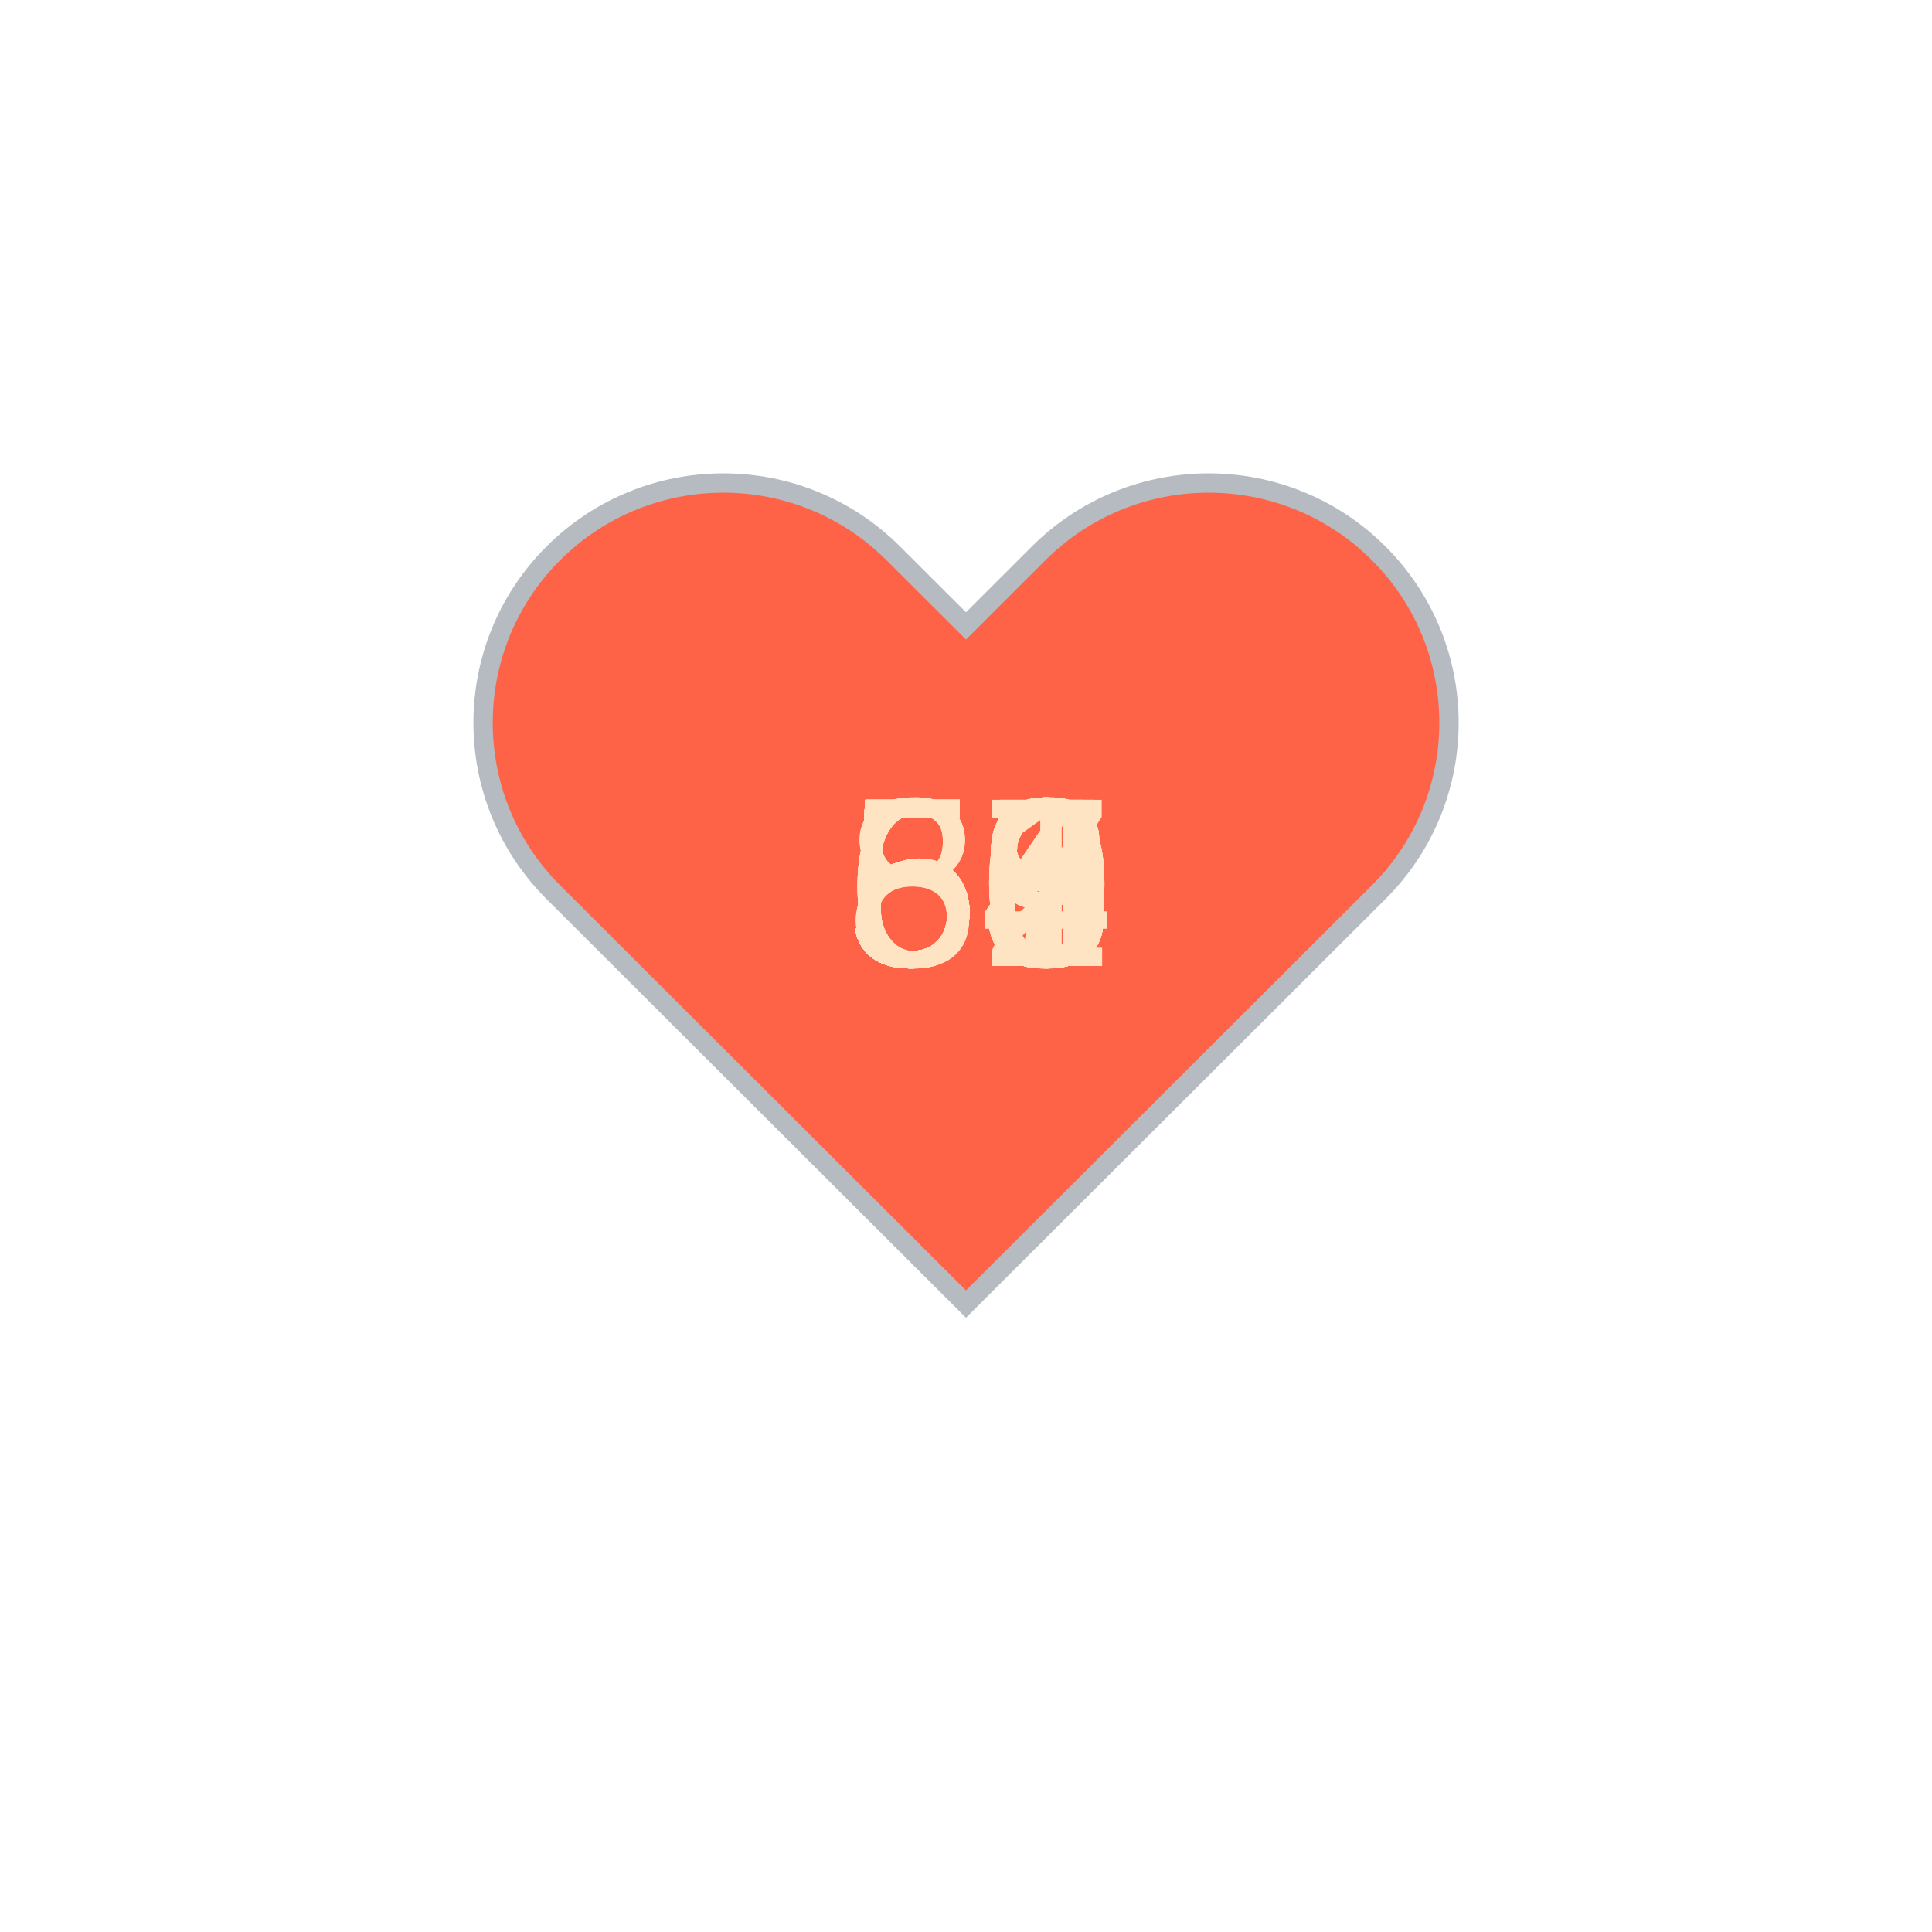
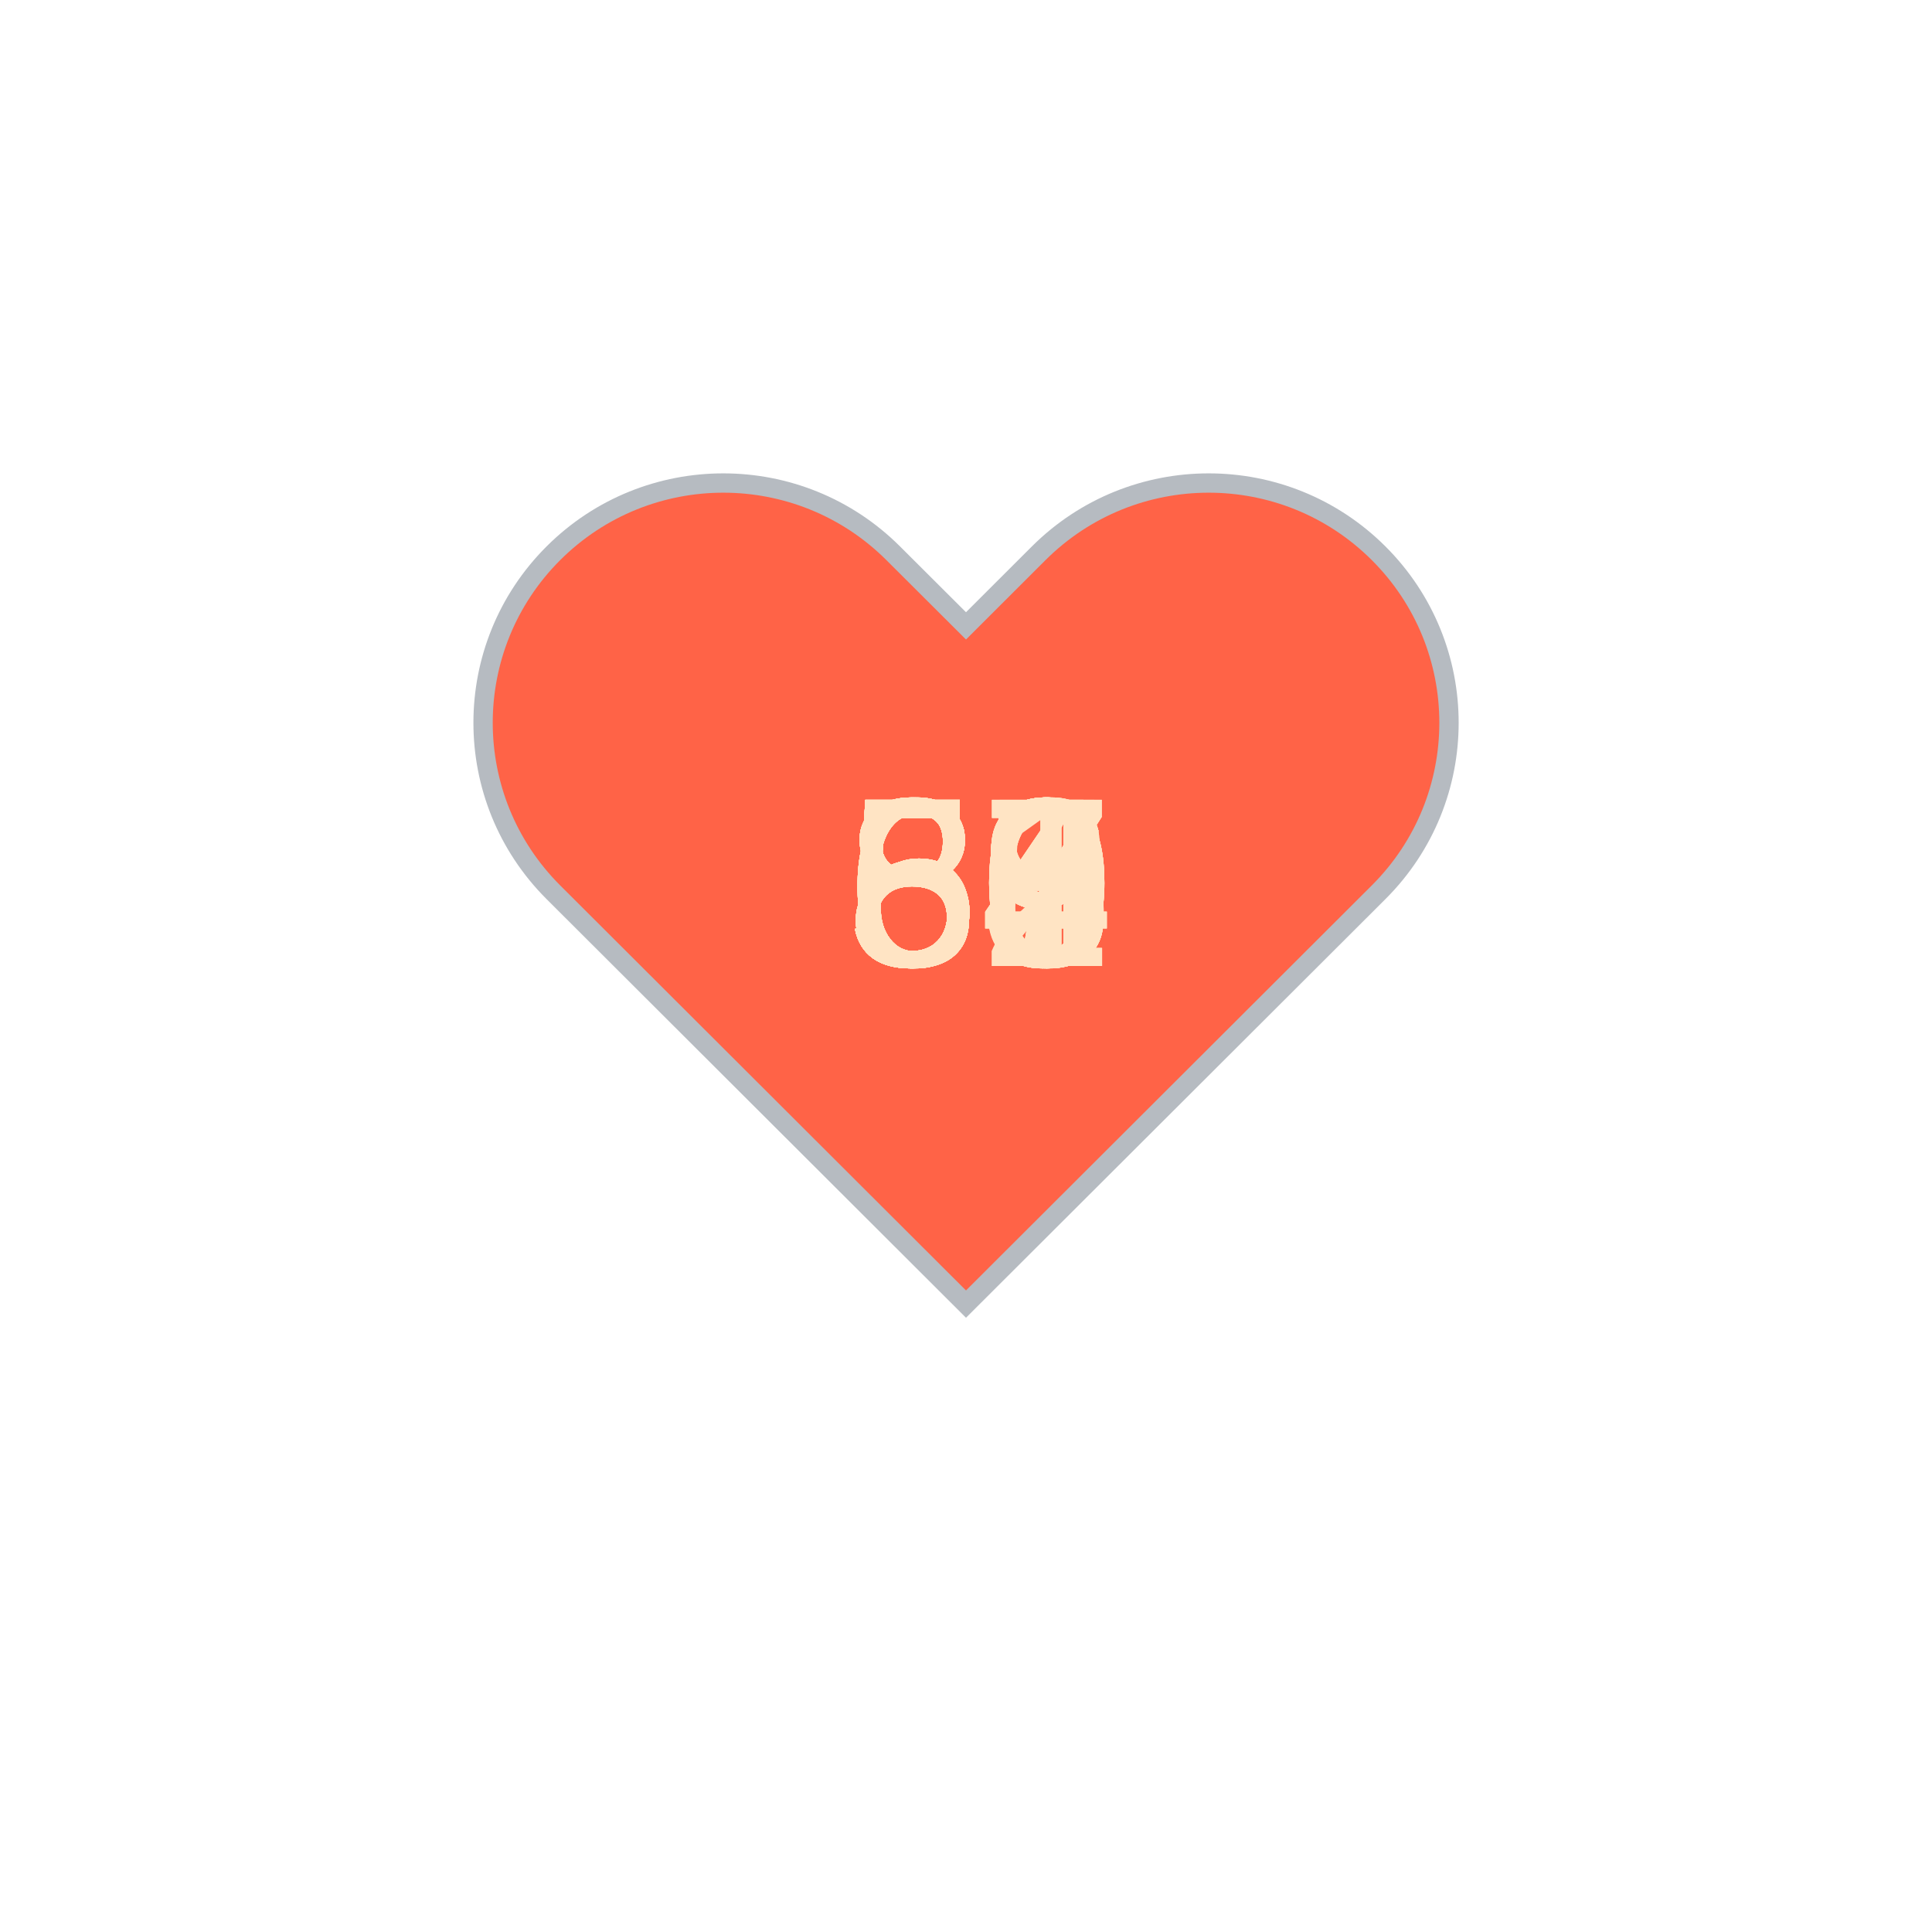
<svg xmlns="http://www.w3.org/2000/svg" baseProfile="full" height="150" version="1.1" viewBox="0,0,200,200" width="150">
  <defs />
  <g transform="translate(100 100)">
    <path d="M92.71,7.27L92.71,7.27c-9.71-9.69-25.46-9.69-35.18,0L50,14.79l-7.54-7.52C32.75-2.42,17-2.42,7.29,7.27v0 c-9.71,9.69-9.71,25.41,0,35.1L50,85l42.71-42.63C102.43,32.68,102.43,16.96,92.71,7.27z" fill="tomato" stroke="#B6BBC1" stroke-width="2" transform="translate(-50 -50)" />
    <animateTransform additive="sum" attributeName="transform" dur="1.2s" repeatCount="indefinite" type="scale" values="1; 1.5; 1.25; 1.5; 1.5; 1;" />
    <text fill="bisque" style="font-size:25px; font-family:Arial" transform="translate(-12.5 0)">58<animate attributeName="visibility" dur="36.0s" keyTimes="0;0.03;0.07;0.1;0.13;0.17;0.2;0.23;0.27;0.3;0.33;0.37;0.4;0.43;0.47;0.5;0.53;0.57;0.6;0.63;0.67;0.7;0.73;0.77;0.8;0.83;0.87;0.9;0.93;0.97;1.0" repeatCount="indefinite" values="visible;hidden;hidden;hidden;hidden;hidden;hidden;hidden;hidden;hidden;hidden;hidden;hidden;hidden;hidden;hidden;hidden;hidden;hidden;hidden;hidden;hidden;hidden;hidden;hidden;hidden;hidden;hidden;hidden;hidden;hidden" />
    </text>
-     <text fill="bisque" style="font-size:25px; font-family:Arial" transform="translate(-12.5 0)">60<animate attributeName="visibility" dur="36.0s" keyTimes="0;0.03;0.07;0.1;0.13;0.17;0.2;0.23;0.27;0.3;0.33;0.37;0.4;0.43;0.47;0.5;0.53;0.57;0.6;0.63;0.67;0.7;0.73;0.77;0.8;0.83;0.87;0.9;0.93;0.97;1.0" repeatCount="indefinite" values="hidden;visible;hidden;hidden;hidden;hidden;hidden;hidden;hidden;hidden;hidden;hidden;hidden;hidden;hidden;hidden;hidden;hidden;hidden;hidden;hidden;hidden;hidden;hidden;hidden;hidden;hidden;hidden;hidden;hidden;hidden" />
+     <text fill="bisque" style="font-size:25px; font-family:Arial" transform="translate(-12.5 0)">59<animate attributeName="visibility" dur="36.0s" keyTimes="0;0.03;0.07;0.1;0.13;0.17;0.2;0.23;0.27;0.3;0.33;0.37;0.4;0.43;0.47;0.5;0.53;0.57;0.6;0.63;0.67;0.7;0.73;0.77;0.8;0.83;0.87;0.9;0.93;0.97;1.0" repeatCount="indefinite" values="hidden;visible;hidden;hidden;hidden;hidden;hidden;hidden;hidden;hidden;hidden;hidden;hidden;hidden;hidden;hidden;hidden;hidden;hidden;hidden;hidden;hidden;hidden;hidden;hidden;hidden;hidden;hidden;hidden;hidden;hidden" />
    </text>
-     <text fill="bisque" style="font-size:25px; font-family:Arial" transform="translate(-12.5 0)">67<animate attributeName="visibility" dur="36.0s" keyTimes="0;0.03;0.07;0.1;0.13;0.17;0.2;0.23;0.27;0.3;0.33;0.37;0.4;0.43;0.47;0.5;0.53;0.57;0.6;0.63;0.67;0.7;0.73;0.77;0.8;0.83;0.87;0.9;0.93;0.97;1.0" repeatCount="indefinite" values="hidden;hidden;visible;hidden;hidden;hidden;hidden;hidden;hidden;hidden;hidden;hidden;hidden;hidden;hidden;hidden;hidden;hidden;hidden;hidden;hidden;hidden;hidden;hidden;hidden;hidden;hidden;hidden;hidden;hidden;hidden" />
+     <text fill="bisque" style="font-size:25px; font-family:Arial" transform="translate(-12.5 0)">60<animate attributeName="visibility" dur="36.0s" keyTimes="0;0.03;0.07;0.1;0.13;0.17;0.2;0.23;0.27;0.3;0.33;0.37;0.4;0.43;0.47;0.5;0.53;0.57;0.6;0.63;0.67;0.7;0.73;0.77;0.8;0.83;0.87;0.9;0.93;0.97;1.0" repeatCount="indefinite" values="hidden;hidden;visible;hidden;hidden;hidden;hidden;hidden;hidden;hidden;hidden;hidden;hidden;hidden;hidden;hidden;hidden;hidden;hidden;hidden;hidden;hidden;hidden;hidden;hidden;hidden;hidden;hidden;hidden;hidden;hidden" />
    </text>
-     <text fill="bisque" style="font-size:25px; font-family:Arial" transform="translate(-12.5 0)">60<animate attributeName="visibility" dur="36.0s" keyTimes="0;0.03;0.07;0.1;0.13;0.17;0.2;0.23;0.27;0.3;0.33;0.37;0.4;0.43;0.47;0.5;0.53;0.57;0.6;0.63;0.67;0.7;0.73;0.77;0.8;0.83;0.87;0.9;0.93;0.97;1.0" repeatCount="indefinite" values="hidden;hidden;hidden;visible;hidden;hidden;hidden;hidden;hidden;hidden;hidden;hidden;hidden;hidden;hidden;hidden;hidden;hidden;hidden;hidden;hidden;hidden;hidden;hidden;hidden;hidden;hidden;hidden;hidden;hidden;hidden" />
+     <text fill="bisque" style="font-size:25px; font-family:Arial" transform="translate(-12.5 0)">59<animate attributeName="visibility" dur="36.0s" keyTimes="0;0.03;0.07;0.1;0.13;0.17;0.2;0.23;0.27;0.3;0.33;0.37;0.4;0.43;0.47;0.5;0.53;0.57;0.6;0.63;0.67;0.7;0.73;0.77;0.8;0.83;0.87;0.9;0.93;0.97;1.0" repeatCount="indefinite" values="hidden;hidden;hidden;visible;hidden;hidden;hidden;hidden;hidden;hidden;hidden;hidden;hidden;hidden;hidden;hidden;hidden;hidden;hidden;hidden;hidden;hidden;hidden;hidden;hidden;hidden;hidden;hidden;hidden;hidden;hidden" />
    </text>
-     <text fill="bisque" style="font-size:25px; font-family:Arial" transform="translate(-12.5 0)">58<animate attributeName="visibility" dur="36.0s" keyTimes="0;0.03;0.07;0.1;0.13;0.17;0.2;0.23;0.27;0.3;0.33;0.37;0.4;0.43;0.47;0.5;0.53;0.57;0.6;0.63;0.67;0.7;0.73;0.77;0.8;0.83;0.87;0.9;0.93;0.97;1.0" repeatCount="indefinite" values="hidden;hidden;hidden;hidden;visible;hidden;hidden;hidden;hidden;hidden;hidden;hidden;hidden;hidden;hidden;hidden;hidden;hidden;hidden;hidden;hidden;hidden;hidden;hidden;hidden;hidden;hidden;hidden;hidden;hidden;hidden" />
+     <text fill="bisque" style="font-size:25px; font-family:Arial" transform="translate(-12.5 0)">59<animate attributeName="visibility" dur="36.0s" keyTimes="0;0.03;0.07;0.1;0.13;0.17;0.2;0.23;0.27;0.3;0.33;0.37;0.4;0.43;0.47;0.5;0.53;0.57;0.6;0.63;0.67;0.7;0.73;0.77;0.8;0.83;0.87;0.9;0.93;0.97;1.0" repeatCount="indefinite" values="hidden;hidden;hidden;hidden;visible;hidden;hidden;hidden;hidden;hidden;hidden;hidden;hidden;hidden;hidden;hidden;hidden;hidden;hidden;hidden;hidden;hidden;hidden;hidden;hidden;hidden;hidden;hidden;hidden;hidden;hidden" />
    </text>
-     <text fill="bisque" style="font-size:25px; font-family:Arial" transform="translate(-12.5 0)">55<animate attributeName="visibility" dur="36.0s" keyTimes="0;0.03;0.07;0.1;0.13;0.17;0.2;0.23;0.27;0.3;0.33;0.37;0.4;0.43;0.47;0.5;0.53;0.57;0.6;0.63;0.67;0.7;0.73;0.77;0.8;0.83;0.87;0.9;0.93;0.97;1.0" repeatCount="indefinite" values="hidden;hidden;hidden;hidden;hidden;visible;hidden;hidden;hidden;hidden;hidden;hidden;hidden;hidden;hidden;hidden;hidden;hidden;hidden;hidden;hidden;hidden;hidden;hidden;hidden;hidden;hidden;hidden;hidden;hidden;hidden" />
+     <text fill="bisque" style="font-size:25px; font-family:Arial" transform="translate(-12.5 0)">56<animate attributeName="visibility" dur="36.0s" keyTimes="0;0.03;0.07;0.1;0.13;0.17;0.2;0.23;0.27;0.3;0.33;0.37;0.4;0.43;0.47;0.5;0.53;0.57;0.6;0.63;0.67;0.7;0.73;0.77;0.8;0.83;0.87;0.9;0.93;0.97;1.0" repeatCount="indefinite" values="hidden;hidden;hidden;hidden;hidden;visible;hidden;hidden;hidden;hidden;hidden;hidden;hidden;hidden;hidden;hidden;hidden;hidden;hidden;hidden;hidden;hidden;hidden;hidden;hidden;hidden;hidden;hidden;hidden;hidden;hidden" />
    </text>
-     <text fill="bisque" style="font-size:25px; font-family:Arial" transform="translate(-12.5 0)">55<animate attributeName="visibility" dur="36.0s" keyTimes="0;0.03;0.07;0.1;0.13;0.17;0.2;0.23;0.27;0.3;0.33;0.37;0.4;0.43;0.47;0.5;0.53;0.57;0.6;0.63;0.67;0.7;0.73;0.77;0.8;0.83;0.87;0.9;0.93;0.97;1.0" repeatCount="indefinite" values="hidden;hidden;hidden;hidden;hidden;hidden;visible;hidden;hidden;hidden;hidden;hidden;hidden;hidden;hidden;hidden;hidden;hidden;hidden;hidden;hidden;hidden;hidden;hidden;hidden;hidden;hidden;hidden;hidden;hidden;hidden" />
+     <text fill="bisque" style="font-size:25px; font-family:Arial" transform="translate(-12.5 0)">58<animate attributeName="visibility" dur="36.0s" keyTimes="0;0.03;0.07;0.1;0.13;0.17;0.2;0.23;0.27;0.3;0.33;0.37;0.4;0.43;0.47;0.5;0.53;0.57;0.6;0.63;0.67;0.7;0.73;0.77;0.8;0.83;0.87;0.9;0.93;0.97;1.0" repeatCount="indefinite" values="hidden;hidden;hidden;hidden;hidden;hidden;visible;hidden;hidden;hidden;hidden;hidden;hidden;hidden;hidden;hidden;hidden;hidden;hidden;hidden;hidden;hidden;hidden;hidden;hidden;hidden;hidden;hidden;hidden;hidden;hidden" />
    </text>
-     <text fill="bisque" style="font-size:25px; font-family:Arial" transform="translate(-12.5 0)">59<animate attributeName="visibility" dur="36.0s" keyTimes="0;0.03;0.07;0.1;0.13;0.17;0.2;0.23;0.27;0.3;0.33;0.37;0.4;0.43;0.47;0.5;0.53;0.57;0.6;0.63;0.67;0.7;0.73;0.77;0.8;0.83;0.87;0.9;0.93;0.97;1.0" repeatCount="indefinite" values="hidden;hidden;hidden;hidden;hidden;hidden;hidden;visible;hidden;hidden;hidden;hidden;hidden;hidden;hidden;hidden;hidden;hidden;hidden;hidden;hidden;hidden;hidden;hidden;hidden;hidden;hidden;hidden;hidden;hidden;hidden" />
+     <text fill="bisque" style="font-size:25px; font-family:Arial" transform="translate(-12.5 0)">53<animate attributeName="visibility" dur="36.0s" keyTimes="0;0.03;0.07;0.1;0.13;0.17;0.2;0.23;0.27;0.3;0.33;0.37;0.4;0.43;0.47;0.5;0.53;0.57;0.6;0.63;0.67;0.7;0.73;0.77;0.8;0.83;0.87;0.9;0.93;0.97;1.0" repeatCount="indefinite" values="hidden;hidden;hidden;hidden;hidden;hidden;hidden;visible;hidden;hidden;hidden;hidden;hidden;hidden;hidden;hidden;hidden;hidden;hidden;hidden;hidden;hidden;hidden;hidden;hidden;hidden;hidden;hidden;hidden;hidden;hidden" />
    </text>
-     <text fill="bisque" style="font-size:25px; font-family:Arial" transform="translate(-12.5 0)">55<animate attributeName="visibility" dur="36.0s" keyTimes="0;0.03;0.07;0.1;0.13;0.17;0.2;0.23;0.27;0.3;0.33;0.37;0.4;0.43;0.47;0.5;0.53;0.57;0.6;0.63;0.67;0.7;0.73;0.77;0.8;0.83;0.87;0.9;0.93;0.97;1.0" repeatCount="indefinite" values="hidden;hidden;hidden;hidden;hidden;hidden;hidden;hidden;visible;hidden;hidden;hidden;hidden;hidden;hidden;hidden;hidden;hidden;hidden;hidden;hidden;hidden;hidden;hidden;hidden;hidden;hidden;hidden;hidden;hidden;hidden" />
+     <text fill="bisque" style="font-size:25px; font-family:Arial" transform="translate(-12.5 0)">53<animate attributeName="visibility" dur="36.0s" keyTimes="0;0.03;0.07;0.1;0.13;0.17;0.2;0.23;0.27;0.3;0.33;0.37;0.4;0.43;0.47;0.5;0.53;0.57;0.6;0.63;0.67;0.7;0.73;0.77;0.8;0.83;0.87;0.9;0.93;0.97;1.0" repeatCount="indefinite" values="hidden;hidden;hidden;hidden;hidden;hidden;hidden;hidden;visible;hidden;hidden;hidden;hidden;hidden;hidden;hidden;hidden;hidden;hidden;hidden;hidden;hidden;hidden;hidden;hidden;hidden;hidden;hidden;hidden;hidden;hidden" />
    </text>
-     <text fill="bisque" style="font-size:25px; font-family:Arial" transform="translate(-12.5 0)">54<animate attributeName="visibility" dur="36.0s" keyTimes="0;0.03;0.07;0.1;0.13;0.17;0.2;0.23;0.27;0.3;0.33;0.37;0.4;0.43;0.47;0.5;0.53;0.57;0.6;0.63;0.67;0.7;0.73;0.77;0.8;0.83;0.87;0.9;0.93;0.97;1.0" repeatCount="indefinite" values="hidden;hidden;hidden;hidden;hidden;hidden;hidden;hidden;hidden;visible;hidden;hidden;hidden;hidden;hidden;hidden;hidden;hidden;hidden;hidden;hidden;hidden;hidden;hidden;hidden;hidden;hidden;hidden;hidden;hidden;hidden" />
+     <text fill="bisque" style="font-size:25px; font-family:Arial" transform="translate(-12.5 0)">56<animate attributeName="visibility" dur="36.0s" keyTimes="0;0.03;0.07;0.1;0.13;0.17;0.2;0.23;0.27;0.3;0.33;0.37;0.4;0.43;0.47;0.5;0.53;0.57;0.6;0.63;0.67;0.7;0.73;0.77;0.8;0.83;0.87;0.9;0.93;0.97;1.0" repeatCount="indefinite" values="hidden;hidden;hidden;hidden;hidden;hidden;hidden;hidden;hidden;visible;hidden;hidden;hidden;hidden;hidden;hidden;hidden;hidden;hidden;hidden;hidden;hidden;hidden;hidden;hidden;hidden;hidden;hidden;hidden;hidden;hidden" />
    </text>
-     <text fill="bisque" style="font-size:25px; font-family:Arial" transform="translate(-12.5 0)">52<animate attributeName="visibility" dur="36.0s" keyTimes="0;0.03;0.07;0.1;0.13;0.17;0.2;0.23;0.27;0.3;0.33;0.37;0.4;0.43;0.47;0.5;0.53;0.57;0.6;0.63;0.67;0.7;0.73;0.77;0.8;0.83;0.87;0.9;0.93;0.97;1.0" repeatCount="indefinite" values="hidden;hidden;hidden;hidden;hidden;hidden;hidden;hidden;hidden;hidden;visible;hidden;hidden;hidden;hidden;hidden;hidden;hidden;hidden;hidden;hidden;hidden;hidden;hidden;hidden;hidden;hidden;hidden;hidden;hidden;hidden" />
+     <text fill="bisque" style="font-size:25px; font-family:Arial" transform="translate(-12.5 0)">84<animate attributeName="visibility" dur="36.0s" keyTimes="0;0.03;0.07;0.1;0.13;0.17;0.2;0.23;0.27;0.3;0.33;0.37;0.4;0.43;0.47;0.5;0.53;0.57;0.6;0.63;0.67;0.7;0.73;0.77;0.8;0.83;0.87;0.9;0.93;0.97;1.0" repeatCount="indefinite" values="hidden;hidden;hidden;hidden;hidden;hidden;hidden;hidden;hidden;hidden;visible;hidden;hidden;hidden;hidden;hidden;hidden;hidden;hidden;hidden;hidden;hidden;hidden;hidden;hidden;hidden;hidden;hidden;hidden;hidden;hidden" />
    </text>
-     <text fill="bisque" style="font-size:25px; font-family:Arial" transform="translate(-12.5 0)">54<animate attributeName="visibility" dur="36.0s" keyTimes="0;0.03;0.07;0.1;0.13;0.17;0.2;0.23;0.27;0.3;0.33;0.37;0.4;0.43;0.47;0.5;0.53;0.57;0.6;0.63;0.67;0.7;0.73;0.77;0.8;0.83;0.87;0.9;0.93;0.97;1.0" repeatCount="indefinite" values="hidden;hidden;hidden;hidden;hidden;hidden;hidden;hidden;hidden;hidden;hidden;visible;hidden;hidden;hidden;hidden;hidden;hidden;hidden;hidden;hidden;hidden;hidden;hidden;hidden;hidden;hidden;hidden;hidden;hidden;hidden" />
+     <text fill="bisque" style="font-size:25px; font-family:Arial" transform="translate(-12.5 0)">89<animate attributeName="visibility" dur="36.0s" keyTimes="0;0.03;0.07;0.1;0.13;0.17;0.2;0.23;0.27;0.3;0.33;0.37;0.4;0.43;0.47;0.5;0.53;0.57;0.6;0.63;0.67;0.7;0.73;0.77;0.8;0.83;0.87;0.9;0.93;0.97;1.0" repeatCount="indefinite" values="hidden;hidden;hidden;hidden;hidden;hidden;hidden;hidden;hidden;hidden;hidden;visible;hidden;hidden;hidden;hidden;hidden;hidden;hidden;hidden;hidden;hidden;hidden;hidden;hidden;hidden;hidden;hidden;hidden;hidden;hidden" />
    </text>
-     <text fill="bisque" style="font-size:25px; font-family:Arial" transform="translate(-12.5 0)">51<animate attributeName="visibility" dur="36.0s" keyTimes="0;0.03;0.07;0.1;0.13;0.17;0.2;0.23;0.27;0.3;0.33;0.37;0.4;0.43;0.47;0.5;0.53;0.57;0.6;0.63;0.67;0.7;0.73;0.77;0.8;0.83;0.87;0.9;0.93;0.97;1.0" repeatCount="indefinite" values="hidden;hidden;hidden;hidden;hidden;hidden;hidden;hidden;hidden;hidden;hidden;hidden;visible;hidden;hidden;hidden;hidden;hidden;hidden;hidden;hidden;hidden;hidden;hidden;hidden;hidden;hidden;hidden;hidden;hidden;hidden" />
+     <text fill="bisque" style="font-size:25px; font-family:Arial" transform="translate(-12.5 0)">80<animate attributeName="visibility" dur="36.0s" keyTimes="0;0.03;0.07;0.1;0.13;0.17;0.2;0.23;0.27;0.3;0.33;0.37;0.4;0.43;0.47;0.5;0.53;0.57;0.6;0.63;0.67;0.7;0.73;0.77;0.8;0.83;0.87;0.9;0.93;0.97;1.0" repeatCount="indefinite" values="hidden;hidden;hidden;hidden;hidden;hidden;hidden;hidden;hidden;hidden;hidden;hidden;visible;hidden;hidden;hidden;hidden;hidden;hidden;hidden;hidden;hidden;hidden;hidden;hidden;hidden;hidden;hidden;hidden;hidden;hidden" />
    </text>
-     <text fill="bisque" style="font-size:25px; font-family:Arial" transform="translate(-12.5 0)">53<animate attributeName="visibility" dur="36.0s" keyTimes="0;0.03;0.07;0.1;0.13;0.17;0.2;0.23;0.27;0.3;0.33;0.37;0.4;0.43;0.47;0.5;0.53;0.57;0.6;0.63;0.67;0.7;0.73;0.77;0.8;0.83;0.87;0.9;0.93;0.97;1.0" repeatCount="indefinite" values="hidden;hidden;hidden;hidden;hidden;hidden;hidden;hidden;hidden;hidden;hidden;hidden;hidden;visible;hidden;hidden;hidden;hidden;hidden;hidden;hidden;hidden;hidden;hidden;hidden;hidden;hidden;hidden;hidden;hidden;hidden" />
+     <text fill="bisque" style="font-size:25px; font-family:Arial" transform="translate(-12.5 0)">86<animate attributeName="visibility" dur="36.0s" keyTimes="0;0.03;0.07;0.1;0.13;0.17;0.2;0.23;0.27;0.3;0.33;0.37;0.4;0.43;0.47;0.5;0.53;0.57;0.6;0.63;0.67;0.7;0.73;0.77;0.8;0.83;0.87;0.9;0.93;0.97;1.0" repeatCount="indefinite" values="hidden;hidden;hidden;hidden;hidden;hidden;hidden;hidden;hidden;hidden;hidden;hidden;hidden;visible;hidden;hidden;hidden;hidden;hidden;hidden;hidden;hidden;hidden;hidden;hidden;hidden;hidden;hidden;hidden;hidden;hidden" />
    </text>
-     <text fill="bisque" style="font-size:25px; font-family:Arial" transform="translate(-12.5 0)">53<animate attributeName="visibility" dur="36.0s" keyTimes="0;0.03;0.07;0.1;0.13;0.17;0.2;0.23;0.27;0.3;0.33;0.37;0.4;0.43;0.47;0.5;0.53;0.57;0.6;0.63;0.67;0.7;0.73;0.77;0.8;0.83;0.87;0.9;0.93;0.97;1.0" repeatCount="indefinite" values="hidden;hidden;hidden;hidden;hidden;hidden;hidden;hidden;hidden;hidden;hidden;hidden;hidden;hidden;visible;hidden;hidden;hidden;hidden;hidden;hidden;hidden;hidden;hidden;hidden;hidden;hidden;hidden;hidden;hidden;hidden" />
+     <text fill="bisque" style="font-size:25px; font-family:Arial" transform="translate(-12.5 0)">89<animate attributeName="visibility" dur="36.0s" keyTimes="0;0.03;0.07;0.1;0.13;0.17;0.2;0.23;0.27;0.3;0.33;0.37;0.4;0.43;0.47;0.5;0.53;0.57;0.6;0.63;0.67;0.7;0.73;0.77;0.8;0.83;0.87;0.9;0.93;0.97;1.0" repeatCount="indefinite" values="hidden;hidden;hidden;hidden;hidden;hidden;hidden;hidden;hidden;hidden;hidden;hidden;hidden;hidden;visible;hidden;hidden;hidden;hidden;hidden;hidden;hidden;hidden;hidden;hidden;hidden;hidden;hidden;hidden;hidden;hidden" />
    </text>
-     <text fill="bisque" style="font-size:25px; font-family:Arial" transform="translate(-12.5 0)">53<animate attributeName="visibility" dur="36.0s" keyTimes="0;0.03;0.07;0.1;0.13;0.17;0.2;0.23;0.27;0.3;0.33;0.37;0.4;0.43;0.47;0.5;0.53;0.57;0.6;0.63;0.67;0.7;0.73;0.77;0.8;0.83;0.87;0.9;0.93;0.97;1.0" repeatCount="indefinite" values="hidden;hidden;hidden;hidden;hidden;hidden;hidden;hidden;hidden;hidden;hidden;hidden;hidden;hidden;hidden;visible;hidden;hidden;hidden;hidden;hidden;hidden;hidden;hidden;hidden;hidden;hidden;hidden;hidden;hidden;hidden" />
+     <text fill="bisque" style="font-size:25px; font-family:Arial" transform="translate(-12.5 0)">64<animate attributeName="visibility" dur="36.0s" keyTimes="0;0.03;0.07;0.1;0.13;0.17;0.2;0.23;0.27;0.3;0.33;0.37;0.4;0.43;0.47;0.5;0.53;0.57;0.6;0.63;0.67;0.7;0.73;0.77;0.8;0.83;0.87;0.9;0.93;0.97;1.0" repeatCount="indefinite" values="hidden;hidden;hidden;hidden;hidden;hidden;hidden;hidden;hidden;hidden;hidden;hidden;hidden;hidden;hidden;visible;hidden;hidden;hidden;hidden;hidden;hidden;hidden;hidden;hidden;hidden;hidden;hidden;hidden;hidden;hidden" />
    </text>
-     <text fill="bisque" style="font-size:25px; font-family:Arial" transform="translate(-12.5 0)">56<animate attributeName="visibility" dur="36.0s" keyTimes="0;0.03;0.07;0.1;0.13;0.17;0.2;0.23;0.27;0.3;0.33;0.37;0.4;0.43;0.47;0.5;0.53;0.57;0.6;0.63;0.67;0.7;0.73;0.77;0.8;0.83;0.87;0.9;0.93;0.97;1.0" repeatCount="indefinite" values="hidden;hidden;hidden;hidden;hidden;hidden;hidden;hidden;hidden;hidden;hidden;hidden;hidden;hidden;hidden;hidden;visible;hidden;hidden;hidden;hidden;hidden;hidden;hidden;hidden;hidden;hidden;hidden;hidden;hidden;hidden" />
+     <text fill="bisque" style="font-size:25px; font-family:Arial" transform="translate(-12.5 0)">85<animate attributeName="visibility" dur="36.0s" keyTimes="0;0.03;0.07;0.1;0.13;0.17;0.2;0.23;0.27;0.3;0.33;0.37;0.4;0.43;0.47;0.5;0.53;0.57;0.6;0.63;0.67;0.7;0.73;0.77;0.8;0.83;0.87;0.9;0.93;0.97;1.0" repeatCount="indefinite" values="hidden;hidden;hidden;hidden;hidden;hidden;hidden;hidden;hidden;hidden;hidden;hidden;hidden;hidden;hidden;hidden;visible;hidden;hidden;hidden;hidden;hidden;hidden;hidden;hidden;hidden;hidden;hidden;hidden;hidden;hidden" />
    </text>
-     <text fill="bisque" style="font-size:25px; font-family:Arial" transform="translate(-12.5 0)">59<animate attributeName="visibility" dur="36.0s" keyTimes="0;0.03;0.07;0.1;0.13;0.17;0.2;0.23;0.27;0.3;0.33;0.37;0.4;0.43;0.47;0.5;0.53;0.57;0.6;0.63;0.67;0.7;0.73;0.77;0.8;0.83;0.87;0.9;0.93;0.97;1.0" repeatCount="indefinite" values="hidden;hidden;hidden;hidden;hidden;hidden;hidden;hidden;hidden;hidden;hidden;hidden;hidden;hidden;hidden;hidden;hidden;visible;hidden;hidden;hidden;hidden;hidden;hidden;hidden;hidden;hidden;hidden;hidden;hidden;hidden" />
+     <text fill="bisque" style="font-size:25px; font-family:Arial" transform="translate(-12.5 0)">83<animate attributeName="visibility" dur="36.0s" keyTimes="0;0.03;0.07;0.1;0.13;0.17;0.2;0.23;0.27;0.3;0.33;0.37;0.4;0.43;0.47;0.5;0.53;0.57;0.6;0.63;0.67;0.7;0.73;0.77;0.8;0.83;0.87;0.9;0.93;0.97;1.0" repeatCount="indefinite" values="hidden;hidden;hidden;hidden;hidden;hidden;hidden;hidden;hidden;hidden;hidden;hidden;hidden;hidden;hidden;hidden;hidden;visible;hidden;hidden;hidden;hidden;hidden;hidden;hidden;hidden;hidden;hidden;hidden;hidden;hidden" />
    </text>
-     <text fill="bisque" style="font-size:25px; font-family:Arial" transform="translate(-12.5 0)">58<animate attributeName="visibility" dur="36.0s" keyTimes="0;0.03;0.07;0.1;0.13;0.17;0.2;0.23;0.27;0.3;0.33;0.37;0.4;0.43;0.47;0.5;0.53;0.57;0.6;0.63;0.67;0.7;0.73;0.77;0.8;0.83;0.87;0.9;0.93;0.97;1.0" repeatCount="indefinite" values="hidden;hidden;hidden;hidden;hidden;hidden;hidden;hidden;hidden;hidden;hidden;hidden;hidden;hidden;hidden;hidden;hidden;hidden;visible;hidden;hidden;hidden;hidden;hidden;hidden;hidden;hidden;hidden;hidden;hidden;hidden" />
+     <text fill="bisque" style="font-size:25px; font-family:Arial" transform="translate(-12.5 0)">82<animate attributeName="visibility" dur="36.0s" keyTimes="0;0.03;0.07;0.1;0.13;0.17;0.2;0.23;0.27;0.3;0.33;0.37;0.4;0.43;0.47;0.5;0.53;0.57;0.6;0.63;0.67;0.7;0.73;0.77;0.8;0.83;0.87;0.9;0.93;0.97;1.0" repeatCount="indefinite" values="hidden;hidden;hidden;hidden;hidden;hidden;hidden;hidden;hidden;hidden;hidden;hidden;hidden;hidden;hidden;hidden;hidden;hidden;visible;hidden;hidden;hidden;hidden;hidden;hidden;hidden;hidden;hidden;hidden;hidden;hidden" />
    </text>
-     <text fill="bisque" style="font-size:25px; font-family:Arial" transform="translate(-12.5 0)">59<animate attributeName="visibility" dur="36.0s" keyTimes="0;0.03;0.07;0.1;0.13;0.17;0.2;0.23;0.27;0.3;0.33;0.37;0.4;0.43;0.47;0.5;0.53;0.57;0.6;0.63;0.67;0.7;0.73;0.77;0.8;0.83;0.87;0.9;0.93;0.97;1.0" repeatCount="indefinite" values="hidden;hidden;hidden;hidden;hidden;hidden;hidden;hidden;hidden;hidden;hidden;hidden;hidden;hidden;hidden;hidden;hidden;hidden;hidden;visible;hidden;hidden;hidden;hidden;hidden;hidden;hidden;hidden;hidden;hidden;hidden" />
+     <text fill="bisque" style="font-size:25px; font-family:Arial" transform="translate(-12.5 0)">81<animate attributeName="visibility" dur="36.0s" keyTimes="0;0.03;0.07;0.1;0.13;0.17;0.2;0.23;0.27;0.3;0.33;0.37;0.4;0.43;0.47;0.5;0.53;0.57;0.6;0.63;0.67;0.7;0.73;0.77;0.8;0.83;0.87;0.9;0.93;0.97;1.0" repeatCount="indefinite" values="hidden;hidden;hidden;hidden;hidden;hidden;hidden;hidden;hidden;hidden;hidden;hidden;hidden;hidden;hidden;hidden;hidden;hidden;hidden;visible;hidden;hidden;hidden;hidden;hidden;hidden;hidden;hidden;hidden;hidden;hidden" />
    </text>
-     <text fill="bisque" style="font-size:25px; font-family:Arial" transform="translate(-12.5 0)">60<animate attributeName="visibility" dur="36.0s" keyTimes="0;0.03;0.07;0.1;0.13;0.17;0.2;0.23;0.27;0.3;0.33;0.37;0.4;0.43;0.47;0.5;0.53;0.57;0.6;0.63;0.67;0.7;0.73;0.77;0.8;0.83;0.87;0.9;0.93;0.97;1.0" repeatCount="indefinite" values="hidden;hidden;hidden;hidden;hidden;hidden;hidden;hidden;hidden;hidden;hidden;hidden;hidden;hidden;hidden;hidden;hidden;hidden;hidden;hidden;visible;hidden;hidden;hidden;hidden;hidden;hidden;hidden;hidden;hidden;hidden" />
+     <text fill="bisque" style="font-size:25px; font-family:Arial" transform="translate(-12.5 0)">84<animate attributeName="visibility" dur="36.0s" keyTimes="0;0.03;0.07;0.1;0.13;0.17;0.2;0.23;0.27;0.3;0.33;0.37;0.4;0.43;0.47;0.5;0.53;0.57;0.6;0.63;0.67;0.7;0.73;0.77;0.8;0.83;0.87;0.9;0.93;0.97;1.0" repeatCount="indefinite" values="hidden;hidden;hidden;hidden;hidden;hidden;hidden;hidden;hidden;hidden;hidden;hidden;hidden;hidden;hidden;hidden;hidden;hidden;hidden;hidden;visible;hidden;hidden;hidden;hidden;hidden;hidden;hidden;hidden;hidden;hidden" />
    </text>
-     <text fill="bisque" style="font-size:25px; font-family:Arial" transform="translate(-12.5 0)">59<animate attributeName="visibility" dur="36.0s" keyTimes="0;0.03;0.07;0.1;0.13;0.17;0.2;0.23;0.27;0.3;0.33;0.37;0.4;0.43;0.47;0.5;0.53;0.57;0.6;0.63;0.67;0.7;0.73;0.77;0.8;0.83;0.87;0.9;0.93;0.97;1.0" repeatCount="indefinite" values="hidden;hidden;hidden;hidden;hidden;hidden;hidden;hidden;hidden;hidden;hidden;hidden;hidden;hidden;hidden;hidden;hidden;hidden;hidden;hidden;hidden;visible;hidden;hidden;hidden;hidden;hidden;hidden;hidden;hidden;hidden" />
+     <text fill="bisque" style="font-size:25px; font-family:Arial" transform="translate(-12.5 0)">67<animate attributeName="visibility" dur="36.0s" keyTimes="0;0.03;0.07;0.1;0.13;0.17;0.2;0.23;0.27;0.3;0.33;0.37;0.4;0.43;0.47;0.5;0.53;0.57;0.6;0.63;0.67;0.7;0.73;0.77;0.8;0.83;0.87;0.9;0.93;0.97;1.0" repeatCount="indefinite" values="hidden;hidden;hidden;hidden;hidden;hidden;hidden;hidden;hidden;hidden;hidden;hidden;hidden;hidden;hidden;hidden;hidden;hidden;hidden;hidden;hidden;visible;hidden;hidden;hidden;hidden;hidden;hidden;hidden;hidden;hidden" />
    </text>
-     <text fill="bisque" style="font-size:25px; font-family:Arial" transform="translate(-12.5 0)">59<animate attributeName="visibility" dur="36.0s" keyTimes="0;0.03;0.07;0.1;0.13;0.17;0.2;0.23;0.27;0.3;0.33;0.37;0.4;0.43;0.47;0.5;0.53;0.57;0.6;0.63;0.67;0.7;0.73;0.77;0.8;0.83;0.87;0.9;0.93;0.97;1.0" repeatCount="indefinite" values="hidden;hidden;hidden;hidden;hidden;hidden;hidden;hidden;hidden;hidden;hidden;hidden;hidden;hidden;hidden;hidden;hidden;hidden;hidden;hidden;hidden;hidden;visible;hidden;hidden;hidden;hidden;hidden;hidden;hidden;hidden" />
+     <text fill="bisque" style="font-size:25px; font-family:Arial" transform="translate(-12.5 0)">67<animate attributeName="visibility" dur="36.0s" keyTimes="0;0.03;0.07;0.1;0.13;0.17;0.2;0.23;0.27;0.3;0.33;0.37;0.4;0.43;0.47;0.5;0.53;0.57;0.6;0.63;0.67;0.7;0.73;0.77;0.8;0.83;0.87;0.9;0.93;0.97;1.0" repeatCount="indefinite" values="hidden;hidden;hidden;hidden;hidden;hidden;hidden;hidden;hidden;hidden;hidden;hidden;hidden;hidden;hidden;hidden;hidden;hidden;hidden;hidden;hidden;hidden;visible;hidden;hidden;hidden;hidden;hidden;hidden;hidden;hidden" />
    </text>
-     <text fill="bisque" style="font-size:25px; font-family:Arial" transform="translate(-12.5 0)">56<animate attributeName="visibility" dur="36.0s" keyTimes="0;0.03;0.07;0.1;0.13;0.17;0.2;0.23;0.27;0.3;0.33;0.37;0.4;0.43;0.47;0.5;0.53;0.57;0.6;0.63;0.67;0.7;0.73;0.77;0.8;0.83;0.87;0.9;0.93;0.97;1.0" repeatCount="indefinite" values="hidden;hidden;hidden;hidden;hidden;hidden;hidden;hidden;hidden;hidden;hidden;hidden;hidden;hidden;hidden;hidden;hidden;hidden;hidden;hidden;hidden;hidden;hidden;visible;hidden;hidden;hidden;hidden;hidden;hidden;hidden" />
+     <text fill="bisque" style="font-size:25px; font-family:Arial" transform="translate(-12.5 0)">63<animate attributeName="visibility" dur="36.0s" keyTimes="0;0.03;0.07;0.1;0.13;0.17;0.2;0.23;0.27;0.3;0.33;0.37;0.4;0.43;0.47;0.5;0.53;0.57;0.6;0.63;0.67;0.7;0.73;0.77;0.8;0.83;0.87;0.9;0.93;0.97;1.0" repeatCount="indefinite" values="hidden;hidden;hidden;hidden;hidden;hidden;hidden;hidden;hidden;hidden;hidden;hidden;hidden;hidden;hidden;hidden;hidden;hidden;hidden;hidden;hidden;hidden;hidden;visible;hidden;hidden;hidden;hidden;hidden;hidden;hidden" />
    </text>
-     <text fill="bisque" style="font-size:25px; font-family:Arial" transform="translate(-12.5 0)">58<animate attributeName="visibility" dur="36.0s" keyTimes="0;0.03;0.07;0.1;0.13;0.17;0.2;0.23;0.27;0.3;0.33;0.37;0.4;0.43;0.47;0.5;0.53;0.57;0.6;0.63;0.67;0.7;0.73;0.77;0.8;0.83;0.87;0.9;0.93;0.97;1.0" repeatCount="indefinite" values="hidden;hidden;hidden;hidden;hidden;hidden;hidden;hidden;hidden;hidden;hidden;hidden;hidden;hidden;hidden;hidden;hidden;hidden;hidden;hidden;hidden;hidden;hidden;hidden;visible;hidden;hidden;hidden;hidden;hidden;hidden" />
+     <text fill="bisque" style="font-size:25px; font-family:Arial" transform="translate(-12.5 0)">59<animate attributeName="visibility" dur="36.0s" keyTimes="0;0.03;0.07;0.1;0.13;0.17;0.2;0.23;0.27;0.3;0.33;0.37;0.4;0.43;0.47;0.5;0.53;0.57;0.6;0.63;0.67;0.7;0.73;0.77;0.8;0.83;0.87;0.9;0.93;0.97;1.0" repeatCount="indefinite" values="hidden;hidden;hidden;hidden;hidden;hidden;hidden;hidden;hidden;hidden;hidden;hidden;hidden;hidden;hidden;hidden;hidden;hidden;hidden;hidden;hidden;hidden;hidden;hidden;visible;hidden;hidden;hidden;hidden;hidden;hidden" />
    </text>
-     <text fill="bisque" style="font-size:25px; font-family:Arial" transform="translate(-12.5 0)">53<animate attributeName="visibility" dur="36.0s" keyTimes="0;0.03;0.07;0.1;0.13;0.17;0.2;0.23;0.27;0.3;0.33;0.37;0.4;0.43;0.47;0.5;0.53;0.57;0.6;0.63;0.67;0.7;0.73;0.77;0.8;0.83;0.87;0.9;0.93;0.97;1.0" repeatCount="indefinite" values="hidden;hidden;hidden;hidden;hidden;hidden;hidden;hidden;hidden;hidden;hidden;hidden;hidden;hidden;hidden;hidden;hidden;hidden;hidden;hidden;hidden;hidden;hidden;hidden;hidden;visible;hidden;hidden;hidden;hidden;hidden" />
+     <text fill="bisque" style="font-size:25px; font-family:Arial" transform="translate(-12.5 0)">60<animate attributeName="visibility" dur="36.0s" keyTimes="0;0.03;0.07;0.1;0.13;0.17;0.2;0.23;0.27;0.3;0.33;0.37;0.4;0.43;0.47;0.5;0.53;0.57;0.6;0.63;0.67;0.7;0.73;0.77;0.8;0.83;0.87;0.9;0.93;0.97;1.0" repeatCount="indefinite" values="hidden;hidden;hidden;hidden;hidden;hidden;hidden;hidden;hidden;hidden;hidden;hidden;hidden;hidden;hidden;hidden;hidden;hidden;hidden;hidden;hidden;hidden;hidden;hidden;hidden;visible;hidden;hidden;hidden;hidden;hidden" />
    </text>
-     <text fill="bisque" style="font-size:25px; font-family:Arial" transform="translate(-12.5 0)">53<animate attributeName="visibility" dur="36.0s" keyTimes="0;0.03;0.07;0.1;0.13;0.17;0.2;0.23;0.27;0.3;0.33;0.37;0.4;0.43;0.47;0.5;0.53;0.57;0.6;0.63;0.67;0.7;0.73;0.77;0.8;0.83;0.87;0.9;0.93;0.97;1.0" repeatCount="indefinite" values="hidden;hidden;hidden;hidden;hidden;hidden;hidden;hidden;hidden;hidden;hidden;hidden;hidden;hidden;hidden;hidden;hidden;hidden;hidden;hidden;hidden;hidden;hidden;hidden;hidden;hidden;visible;hidden;hidden;hidden;hidden" />
+     <text fill="bisque" style="font-size:25px; font-family:Arial" transform="translate(-12.5 0)">59<animate attributeName="visibility" dur="36.0s" keyTimes="0;0.03;0.07;0.1;0.13;0.17;0.2;0.23;0.27;0.3;0.33;0.37;0.4;0.43;0.47;0.5;0.53;0.57;0.6;0.63;0.67;0.7;0.73;0.77;0.8;0.83;0.87;0.9;0.93;0.97;1.0" repeatCount="indefinite" values="hidden;hidden;hidden;hidden;hidden;hidden;hidden;hidden;hidden;hidden;hidden;hidden;hidden;hidden;hidden;hidden;hidden;hidden;hidden;hidden;hidden;hidden;hidden;hidden;hidden;hidden;visible;hidden;hidden;hidden;hidden" />
    </text>
-     <text fill="bisque" style="font-size:25px; font-family:Arial" transform="translate(-12.5 0)">56<animate attributeName="visibility" dur="36.0s" keyTimes="0;0.03;0.07;0.1;0.13;0.17;0.2;0.23;0.27;0.3;0.33;0.37;0.4;0.43;0.47;0.5;0.53;0.57;0.6;0.63;0.67;0.7;0.73;0.77;0.8;0.83;0.87;0.9;0.93;0.97;1.0" repeatCount="indefinite" values="hidden;hidden;hidden;hidden;hidden;hidden;hidden;hidden;hidden;hidden;hidden;hidden;hidden;hidden;hidden;hidden;hidden;hidden;hidden;hidden;hidden;hidden;hidden;hidden;hidden;hidden;hidden;visible;hidden;hidden;hidden" />
+     <text fill="bisque" style="font-size:25px; font-family:Arial" transform="translate(-12.5 0)">60<animate attributeName="visibility" dur="36.0s" keyTimes="0;0.03;0.07;0.1;0.13;0.17;0.2;0.23;0.27;0.3;0.33;0.37;0.4;0.43;0.47;0.5;0.53;0.57;0.6;0.63;0.67;0.7;0.73;0.77;0.8;0.83;0.87;0.9;0.93;0.97;1.0" repeatCount="indefinite" values="hidden;hidden;hidden;hidden;hidden;hidden;hidden;hidden;hidden;hidden;hidden;hidden;hidden;hidden;hidden;hidden;hidden;hidden;hidden;hidden;hidden;hidden;hidden;hidden;hidden;hidden;hidden;visible;hidden;hidden;hidden" />
    </text>
-     <text fill="bisque" style="font-size:25px; font-family:Arial" transform="translate(-12.5 0)">84<animate attributeName="visibility" dur="36.0s" keyTimes="0;0.03;0.07;0.1;0.13;0.17;0.2;0.23;0.27;0.3;0.33;0.37;0.4;0.43;0.47;0.5;0.53;0.57;0.6;0.63;0.67;0.7;0.73;0.77;0.8;0.83;0.87;0.9;0.93;0.97;1.0" repeatCount="indefinite" values="hidden;hidden;hidden;hidden;hidden;hidden;hidden;hidden;hidden;hidden;hidden;hidden;hidden;hidden;hidden;hidden;hidden;hidden;hidden;hidden;hidden;hidden;hidden;hidden;hidden;hidden;hidden;hidden;visible;hidden;hidden" />
+     <text fill="bisque" style="font-size:25px; font-family:Arial" transform="translate(-12.5 0)">57<animate attributeName="visibility" dur="36.0s" keyTimes="0;0.03;0.07;0.1;0.13;0.17;0.2;0.23;0.27;0.3;0.33;0.37;0.4;0.43;0.47;0.5;0.53;0.57;0.6;0.63;0.67;0.7;0.73;0.77;0.8;0.83;0.87;0.9;0.93;0.97;1.0" repeatCount="indefinite" values="hidden;hidden;hidden;hidden;hidden;hidden;hidden;hidden;hidden;hidden;hidden;hidden;hidden;hidden;hidden;hidden;hidden;hidden;hidden;hidden;hidden;hidden;hidden;hidden;hidden;hidden;hidden;hidden;visible;hidden;hidden" />
    </text>
-     <text fill="bisque" style="font-size:25px; font-family:Arial" transform="translate(-12.5 0)">89<animate attributeName="visibility" dur="36.0s" keyTimes="0;0.03;0.07;0.1;0.13;0.17;0.2;0.23;0.27;0.3;0.33;0.37;0.4;0.43;0.47;0.5;0.53;0.57;0.6;0.63;0.67;0.7;0.73;0.77;0.8;0.83;0.87;0.9;0.93;0.97;1.0" repeatCount="indefinite" values="hidden;hidden;hidden;hidden;hidden;hidden;hidden;hidden;hidden;hidden;hidden;hidden;hidden;hidden;hidden;hidden;hidden;hidden;hidden;hidden;hidden;hidden;hidden;hidden;hidden;hidden;hidden;hidden;hidden;visible;hidden" />
+     <text fill="bisque" style="font-size:25px; font-family:Arial" transform="translate(-12.5 0)">60<animate attributeName="visibility" dur="36.0s" keyTimes="0;0.03;0.07;0.1;0.13;0.17;0.2;0.23;0.27;0.3;0.33;0.37;0.4;0.43;0.47;0.5;0.53;0.57;0.6;0.63;0.67;0.7;0.73;0.77;0.8;0.83;0.87;0.9;0.93;0.97;1.0" repeatCount="indefinite" values="hidden;hidden;hidden;hidden;hidden;hidden;hidden;hidden;hidden;hidden;hidden;hidden;hidden;hidden;hidden;hidden;hidden;hidden;hidden;hidden;hidden;hidden;hidden;hidden;hidden;hidden;hidden;hidden;hidden;visible;hidden" />
    </text>
  </g>
</svg>
